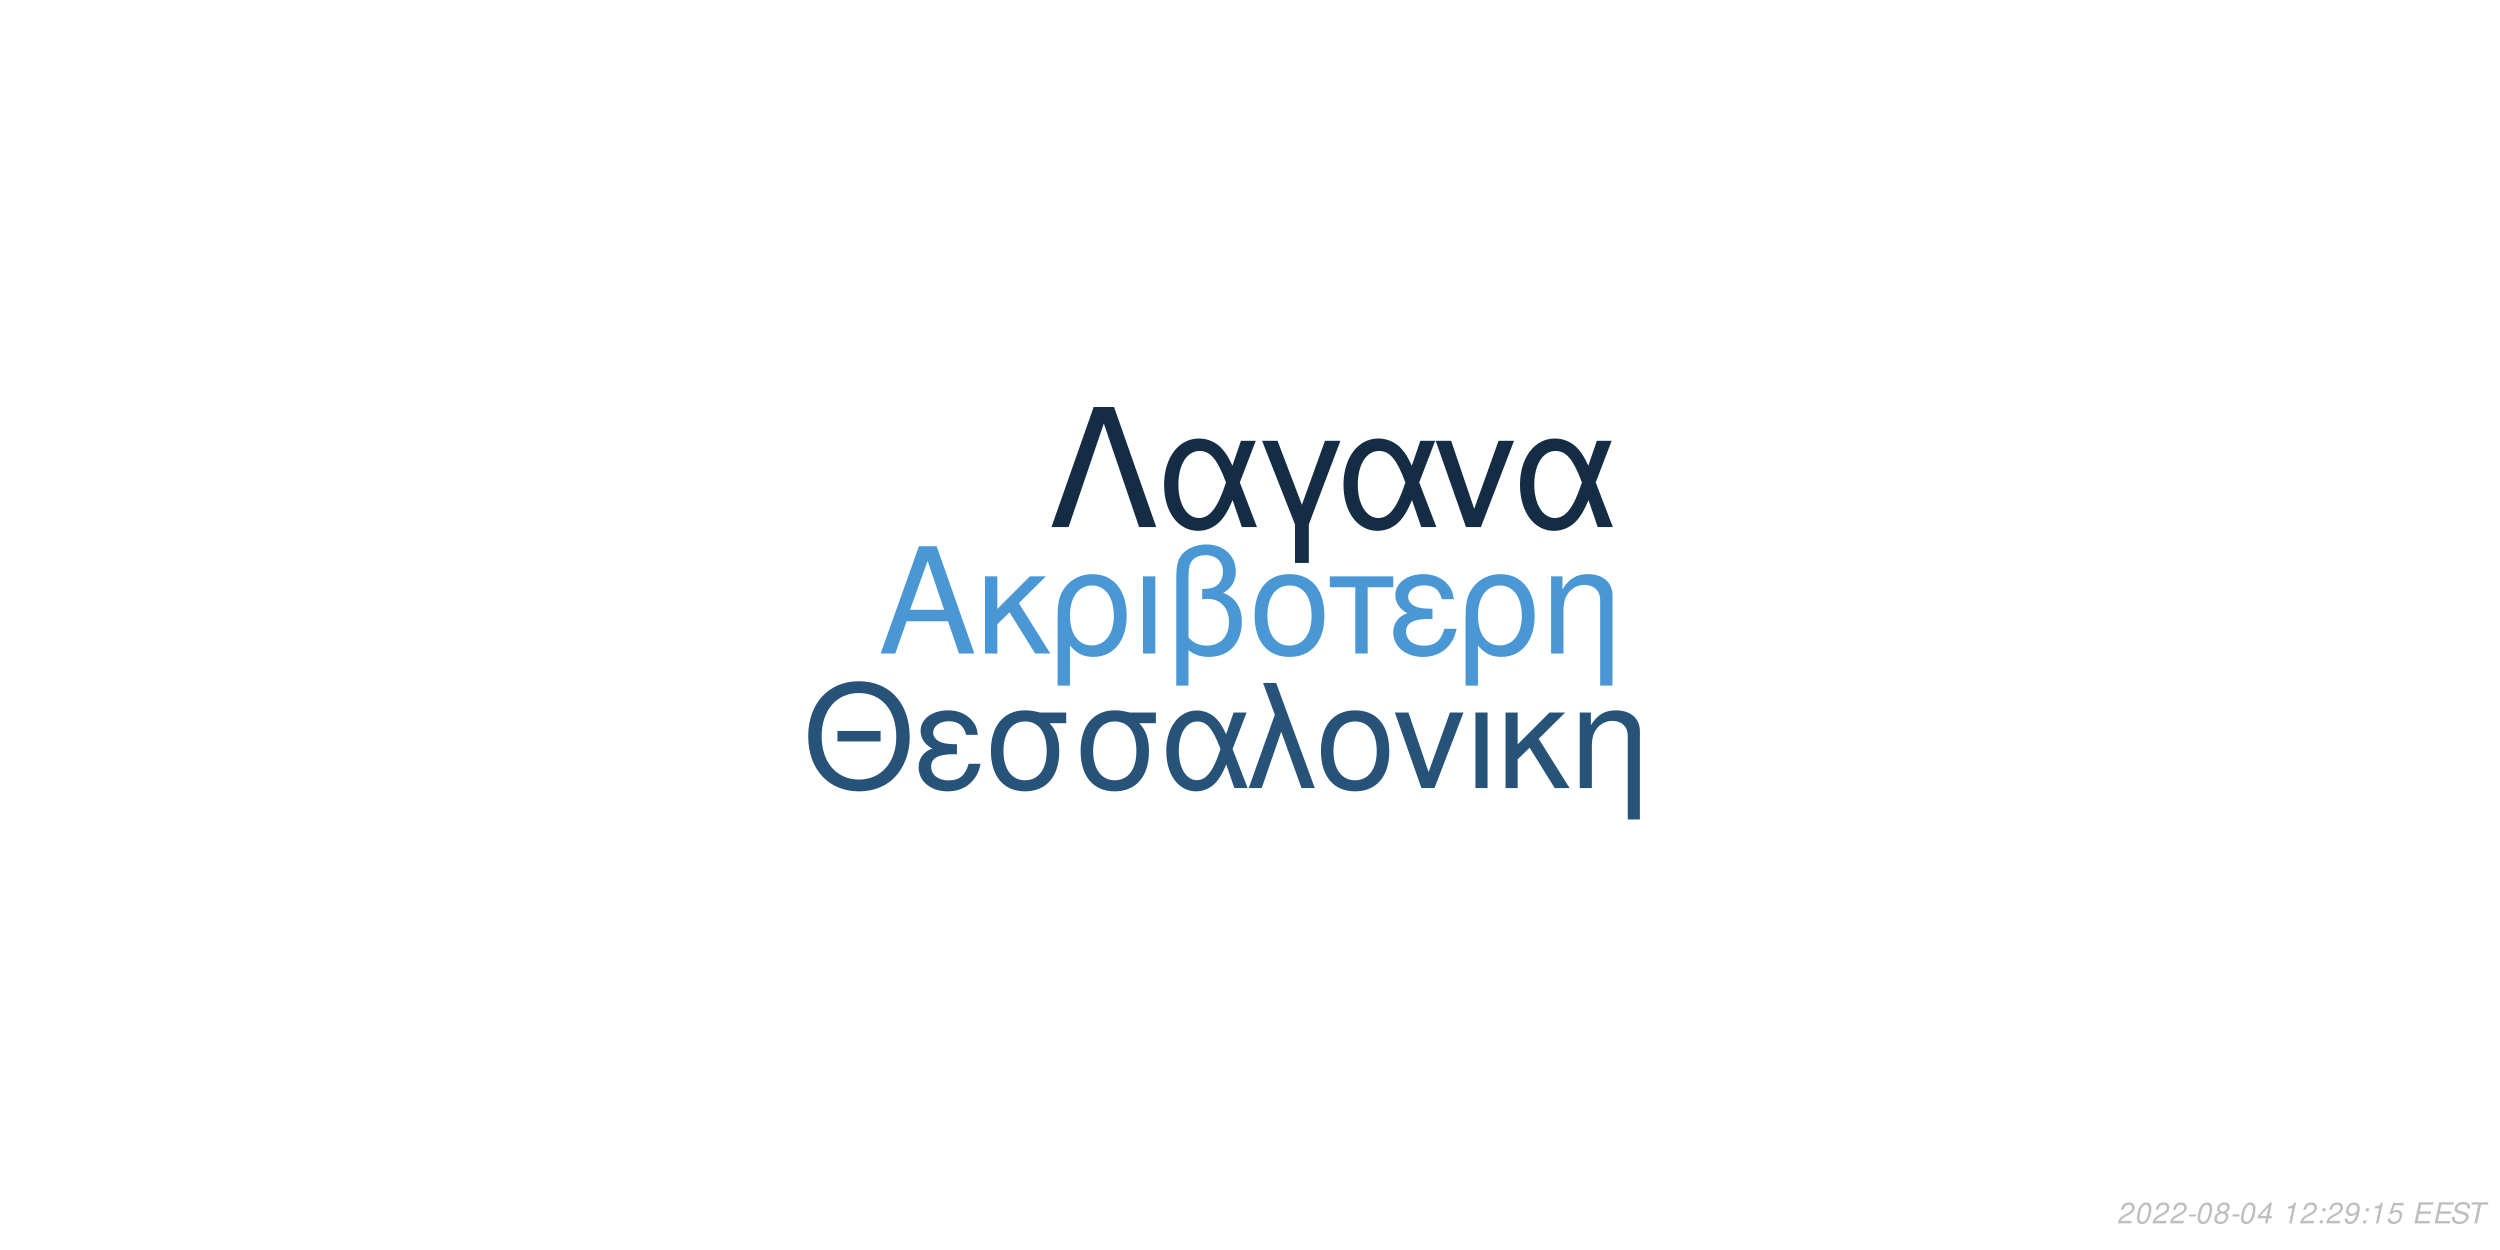
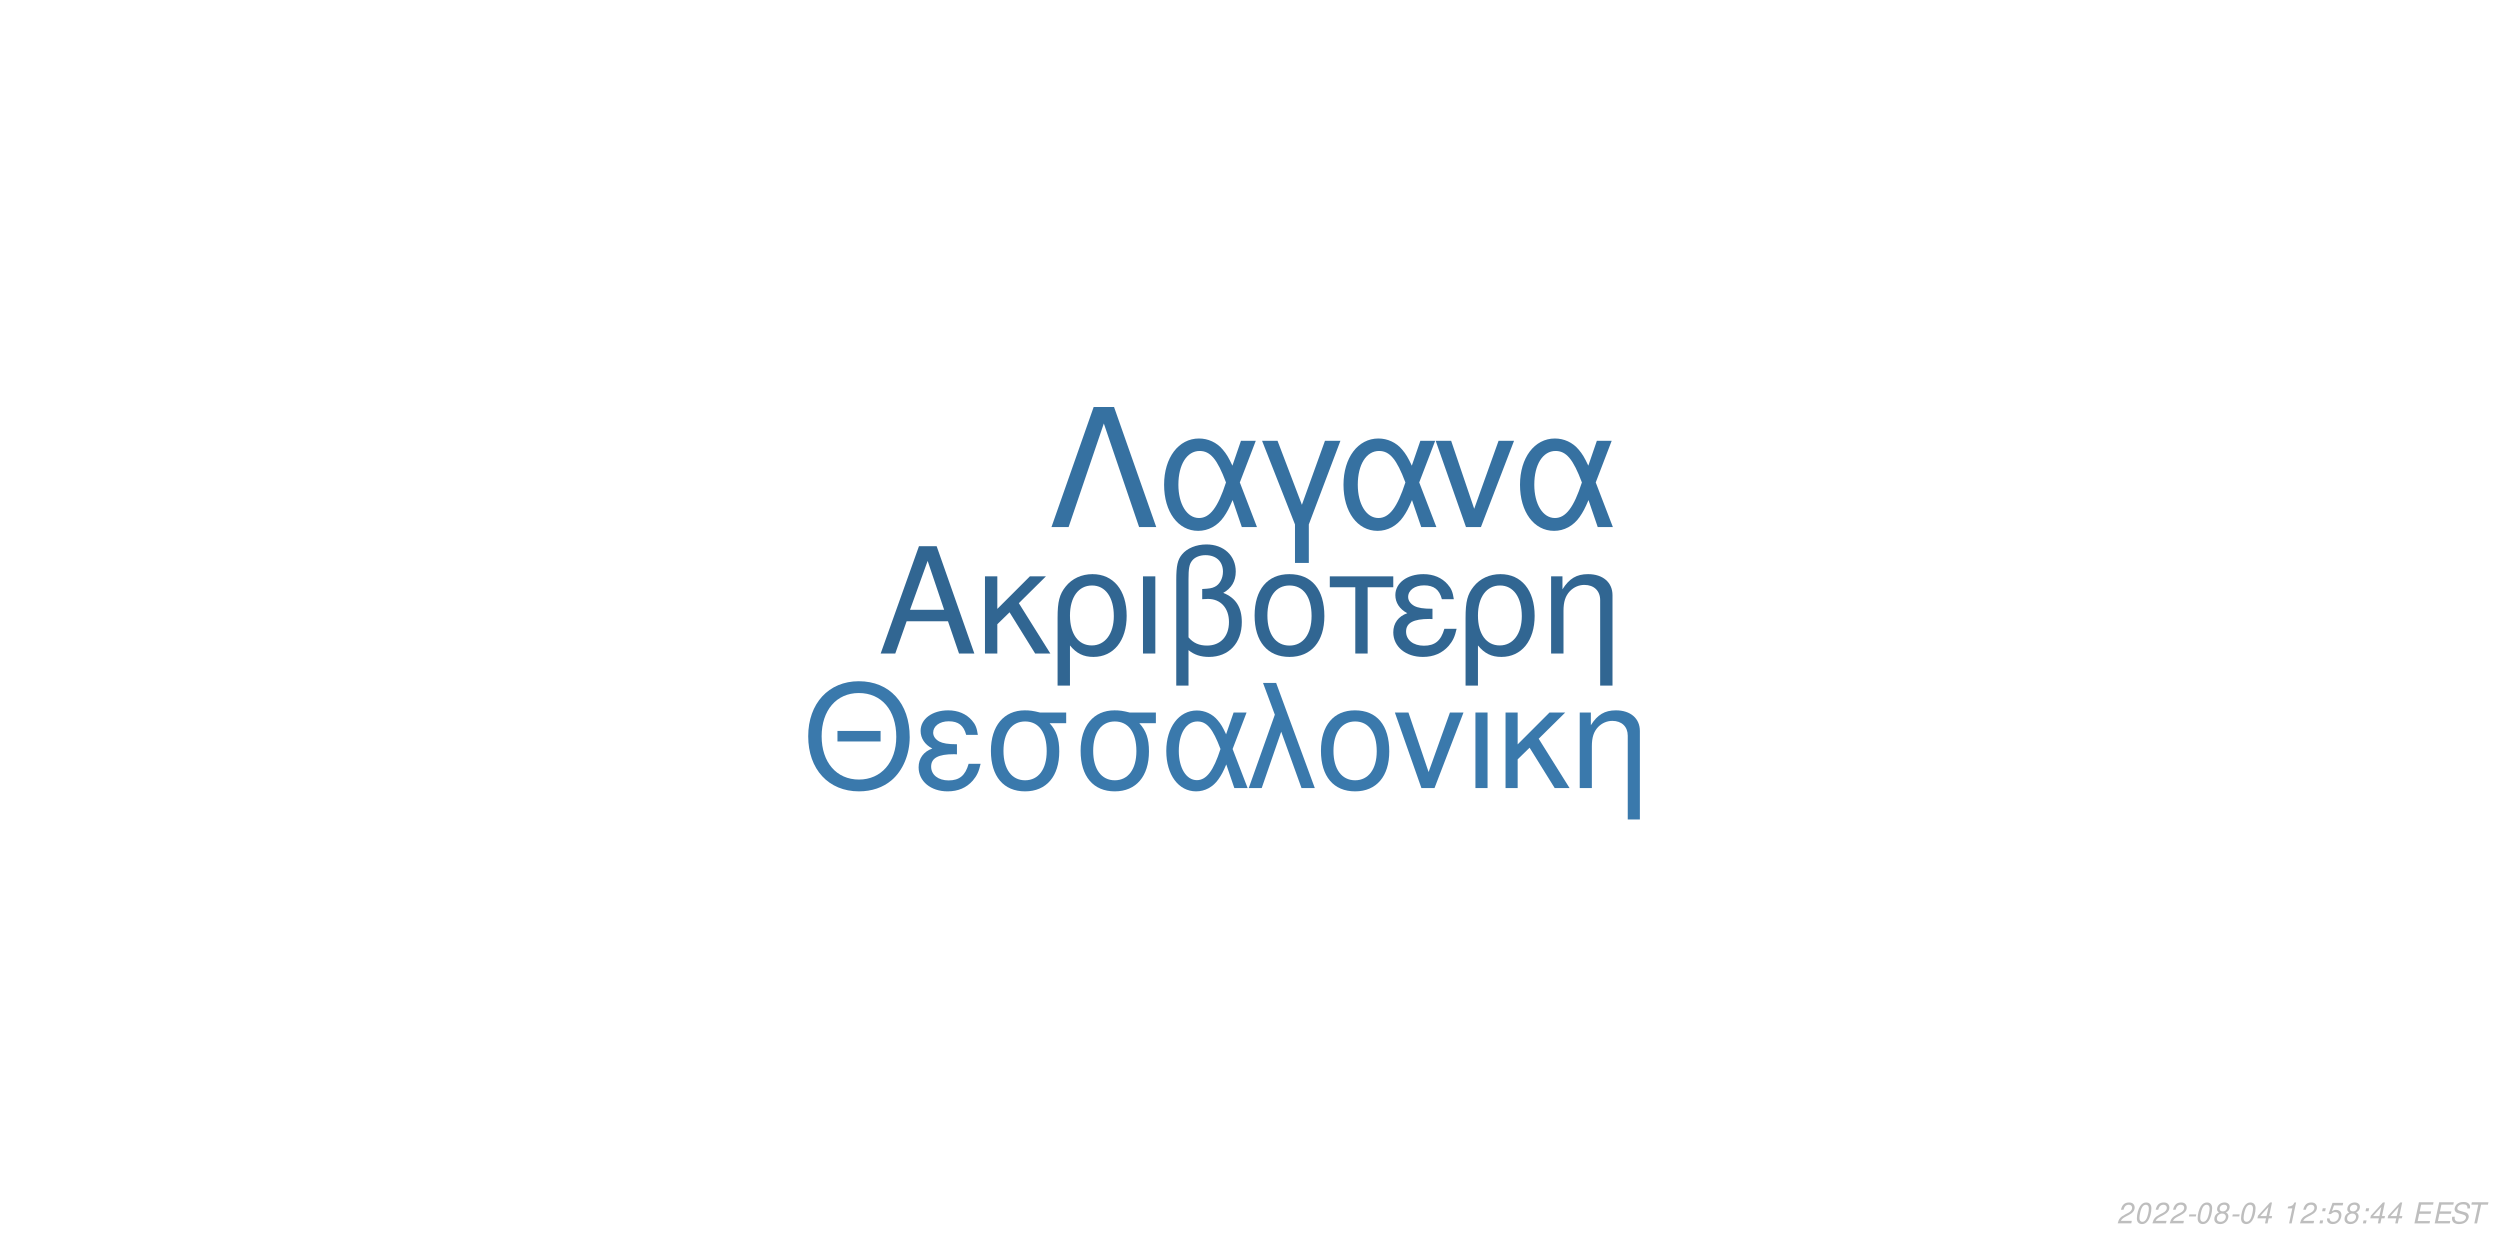
<svg xmlns="http://www.w3.org/2000/svg" xmlns:xlink="http://www.w3.org/1999/xlink" width="864pt" height="432pt" viewBox="0 0 864 432" version="1.1">
  <defs>
    <g>
      <symbol overflow="visible" id="glyph0-0">
        <path style="stroke:none;" d="" />
      </symbol>
      <symbol overflow="visible" id="glyph0-1">
        <path style="stroke:none;" d="M 24.125 -11.141 L 27.938 0 L 33.234 0 L 20.203 -37.094 L 14.094 -37.094 L 0.859 0 L 5.906 0 L 9.828 -11.141 Z M 22.797 -15.109 L 11 -15.109 L 17.094 -32.016 Z M 22.797 -15.109 " />
      </symbol>
      <symbol overflow="visible" id="glyph0-2">
        <path style="stroke:none;" d="M 7.172 -15.422 L 7.172 -26.672 L 2.906 -26.672 L 2.906 0 L 7.172 0 L 7.172 -10.125 L 11.406 -14.25 L 20.25 0 L 25.5 0 L 14.609 -17.406 L 23.969 -26.672 L 18.422 -26.672 Z M 7.172 -15.422 " />
      </symbol>
      <symbol overflow="visible" id="glyph0-3">
        <path style="stroke:none;" d="M 3 11.094 L 7.281 11.094 L 7.281 -2.797 C 9.516 -0.047 11.953 1.172 15.375 1.172 C 22.344 1.172 26.875 -4.422 26.875 -13.031 C 26.875 -21.891 22.297 -27.438 15.062 -27.438 C 11.297 -27.438 7.984 -25.906 5.797 -23.156 C 3.672 -20.516 3 -17.969 3 -12.359 Z M 14.906 -23.516 C 19.547 -23.516 22.438 -19.438 22.438 -12.922 C 22.438 -6.812 19.391 -2.797 14.812 -2.797 C 10.172 -2.797 7.281 -6.766 7.281 -13.125 C 7.281 -19.484 10.234 -23.516 14.906 -23.516 Z M 14.906 -23.516 " />
      </symbol>
      <symbol overflow="visible" id="glyph0-4">
        <path style="stroke:none;" d="M 3.516 0 L 7.781 0 L 7.781 -26.672 L 3.516 -26.672 Z M 3.516 0 " />
      </symbol>
      <symbol overflow="visible" id="glyph0-5">
        <path style="stroke:none;" d="M 4.016 11.094 L 8.25 11.094 L 8.25 -1.172 C 10.172 0.406 12.422 1.172 15.312 1.172 C 22.188 1.172 26.672 -3.609 26.672 -10.891 C 26.672 -15.984 24.578 -19.234 20.25 -20.969 C 23.109 -22.547 24.578 -25.031 24.578 -28.344 C 24.578 -33.844 20.406 -37.703 14.453 -37.703 C 10.938 -37.703 7.734 -36.391 6 -34.25 C 4.484 -32.422 4.016 -30.328 4.016 -25.391 Z M 8.25 -25.656 C 8.25 -29.359 8.5 -30.844 9.469 -32.062 C 10.375 -33.281 12.156 -34 14.094 -34 C 17.812 -34 20.156 -31.812 20.156 -28.297 C 20.156 -25.953 18.984 -23.812 17.297 -23.047 C 16.281 -22.547 15.469 -22.438 12.984 -22.297 L 12.984 -18.781 C 13.734 -18.828 14.344 -18.875 14.969 -18.875 C 19.344 -18.875 22.234 -15.719 22.234 -10.891 C 22.234 -5.906 19.281 -2.75 14.656 -2.75 C 11.953 -2.75 9.922 -3.609 8.25 -5.594 Z M 8.25 -25.656 " />
      </symbol>
      <symbol overflow="visible" id="glyph0-6">
        <path style="stroke:none;" d="M 14.094 -27.438 C 6.562 -27.438 2.094 -22.094 2.094 -13.125 C 2.094 -4.125 6.562 1.172 14.141 1.172 C 21.672 1.172 26.203 -4.172 26.203 -12.922 C 26.203 -22.188 21.828 -27.438 14.094 -27.438 Z M 14.141 -23.516 C 18.938 -23.516 21.781 -19.594 21.781 -12.984 C 21.781 -6.672 18.828 -2.75 14.141 -2.75 C 9.422 -2.75 6.516 -6.672 6.516 -13.125 C 6.516 -19.594 9.422 -23.516 14.141 -23.516 Z M 14.141 -23.516 " />
      </symbol>
      <symbol overflow="visible" id="glyph0-7">
        <path style="stroke:none;" d="M 7.891 0 L 12.156 0 L 12.156 -22.906 L 21.016 -22.906 L 21.016 -26.672 L -0.922 -26.672 L -0.922 -22.906 L 7.891 -22.906 Z M 7.891 0 " />
      </symbol>
      <symbol overflow="visible" id="glyph0-8">
        <path style="stroke:none;" d="M 14.562 -15.469 C 11.344 -15.469 9.562 -15.781 8.297 -16.438 C 6.922 -17.203 6.156 -18.328 6.156 -19.547 C 6.156 -21.891 8.453 -23.562 11.656 -23.562 C 15.062 -23.562 16.953 -22.094 17.812 -18.781 L 21.938 -18.781 C 21.578 -21.266 21.062 -22.5 19.797 -23.922 C 17.812 -26.203 14.906 -27.438 11.453 -27.438 C 5.797 -27.438 1.734 -24.375 1.734 -20.203 C 1.734 -17.609 3.156 -15.375 5.859 -13.938 C 2.797 -12.875 1.016 -10.484 1.016 -7.328 C 1.016 -2.391 5.297 1.172 11.25 1.172 C 14.969 1.172 17.906 -0.109 20.156 -2.641 C 21.578 -4.328 22.297 -5.797 22.906 -8.547 L 18.672 -8.547 C 17.5 -4.422 15.422 -2.703 11.609 -2.703 C 7.938 -2.703 5.438 -4.688 5.438 -7.578 C 5.438 -10.578 7.938 -11.953 13.484 -11.953 C 13.641 -11.953 14.094 -11.953 14.562 -11.906 Z M 14.562 -15.469 " />
      </symbol>
      <symbol overflow="visible" id="glyph0-9">
        <path style="stroke:none;" d="M 3.562 -26.672 L 3.562 0 L 7.844 0 L 7.844 -14.703 C 7.844 -17.906 8.5 -19.891 10.031 -21.531 C 11.406 -22.953 13.188 -23.719 15.062 -23.719 C 18.375 -23.719 20.516 -21.672 20.516 -18.469 L 20.516 11.094 L 24.781 11.094 L 24.781 -20.156 C 24.781 -24.578 21.469 -27.438 16.328 -27.438 C 12.359 -27.438 9.828 -25.906 7.484 -22.188 L 7.484 -26.672 Z M 3.562 -26.672 " />
      </symbol>
      <symbol overflow="visible" id="glyph1-0">
        <path style="stroke:none;" d="" />
      </symbol>
      <symbol overflow="visible" id="glyph1-1">
        <path style="stroke:none;" d="M 26.859 -19.734 L 11.953 -19.734 L 11.953 -16.094 L 26.859 -16.094 Z M 19.328 -36.922 C 8.922 -36.922 1.844 -29.25 1.844 -17.891 C 1.844 -6.484 8.875 1.141 19.391 1.141 C 23.812 1.141 27.703 -0.203 30.641 -2.688 C 34.578 -6.031 36.922 -11.656 36.922 -17.594 C 36.922 -29.297 30 -36.922 19.328 -36.922 Z M 19.328 -32.844 C 27.203 -32.844 32.281 -26.906 32.281 -17.688 C 32.281 -8.922 27.062 -2.938 19.391 -2.938 C 11.609 -2.938 6.484 -8.922 6.484 -17.891 C 6.484 -26.859 11.609 -32.844 19.328 -32.844 Z M 19.328 -32.844 " />
      </symbol>
      <symbol overflow="visible" id="glyph1-2">
        <path style="stroke:none;" d="M 14.25 -15.141 C 11.109 -15.141 9.375 -15.453 8.125 -16.094 C 6.781 -16.844 6.031 -17.938 6.031 -19.141 C 6.031 -21.422 8.266 -23.078 11.406 -23.078 C 14.75 -23.078 16.594 -21.625 17.438 -18.391 L 21.469 -18.391 C 21.125 -20.828 20.625 -22.031 19.391 -23.422 C 17.438 -25.656 14.594 -26.859 11.219 -26.859 C 5.688 -26.859 1.688 -23.875 1.688 -19.781 C 1.688 -17.234 3.094 -15.047 5.734 -13.656 C 2.734 -12.609 1 -10.266 1 -7.172 C 1 -2.344 5.188 1.141 11.016 1.141 C 14.656 1.141 17.547 -0.094 19.734 -2.594 C 21.125 -4.234 21.828 -5.688 22.422 -8.375 L 18.281 -8.375 C 17.141 -4.328 15.094 -2.641 11.359 -2.641 C 7.766 -2.641 5.328 -4.578 5.328 -7.422 C 5.328 -10.359 7.766 -11.703 13.203 -11.703 C 13.359 -11.703 13.797 -11.703 14.25 -11.656 Z M 14.25 -15.141 " />
      </symbol>
      <symbol overflow="visible" id="glyph1-3">
        <path style="stroke:none;" d="M 29 -26.109 L 19.938 -26.109 C 17.594 -26.703 16.438 -26.859 14.703 -26.859 C 7.469 -26.859 2.984 -21.469 2.984 -12.859 C 2.984 -4.031 7.375 1.141 14.797 1.141 C 22.172 1.141 26.609 -4.078 26.609 -12.656 C 26.609 -17.047 25.656 -19.828 23.266 -22.422 L 29 -22.422 Z M 14.797 -23.016 C 19.531 -23.016 22.266 -19.234 22.266 -12.75 C 22.266 -6.531 19.438 -2.688 14.797 -2.688 C 10.172 -2.688 7.328 -6.531 7.328 -12.859 C 7.328 -19.188 10.172 -23.016 14.797 -23.016 Z M 14.797 -23.016 " />
      </symbol>
      <symbol overflow="visible" id="glyph1-4">
        <path style="stroke:none;" d="M 29.344 -26.109 L 24.859 -26.109 L 22.266 -18.578 C 21.125 -21.031 20.484 -22.125 19.328 -23.469 C 17.547 -25.609 14.906 -26.812 12.156 -26.812 C 5.984 -26.812 1.594 -20.984 1.594 -12.812 C 1.594 -4.578 5.828 1.141 11.906 1.141 C 14.953 1.141 17.734 -0.344 19.625 -3.047 C 20.672 -4.531 21.281 -5.688 22.328 -8.172 L 25.109 0 L 29.703 0 L 24.516 -13.5 Z M 20.328 -13.5 C 17.891 -5.922 15.453 -2.734 12.156 -2.734 C 8.516 -2.734 5.922 -6.922 5.922 -12.812 C 5.922 -18.938 8.516 -23.016 12.359 -23.016 C 15.594 -23.016 17.688 -20.531 20.328 -13.5 Z M 20.328 -13.5 " />
      </symbol>
      <symbol overflow="visible" id="glyph1-5">
        <path style="stroke:none;" d="M 1.094 0 L 5.578 0 L 12.312 -19.484 L 19.328 0 L 23.922 0 L 10.562 -36.328 L 6.031 -36.328 L 10.109 -25.359 Z M 1.094 0 " />
      </symbol>
      <symbol overflow="visible" id="glyph1-6">
        <path style="stroke:none;" d="M 13.797 -26.859 C 6.422 -26.859 2.047 -21.625 2.047 -12.859 C 2.047 -4.031 6.422 1.141 13.859 1.141 C 21.234 1.141 25.656 -4.078 25.656 -12.656 C 25.656 -21.719 21.375 -26.859 13.797 -26.859 Z M 13.859 -23.016 C 18.531 -23.016 21.328 -19.188 21.328 -12.703 C 21.328 -6.531 18.438 -2.688 13.859 -2.688 C 9.219 -2.688 6.375 -6.531 6.375 -12.859 C 6.375 -19.188 9.219 -23.016 13.859 -23.016 Z M 13.859 -23.016 " />
      </symbol>
      <symbol overflow="visible" id="glyph1-7">
        <path style="stroke:none;" d="M 14.297 0 L 24.312 -26.109 L 19.625 -26.109 L 12.25 -5.531 L 5.281 -26.109 L 0.594 -26.109 L 9.766 0 Z M 14.297 0 " />
      </symbol>
      <symbol overflow="visible" id="glyph1-8">
        <path style="stroke:none;" d="M 3.438 0 L 7.625 0 L 7.625 -26.109 L 3.438 -26.109 Z M 3.438 0 " />
      </symbol>
      <symbol overflow="visible" id="glyph1-9">
        <path style="stroke:none;" d="M 7.031 -15.094 L 7.031 -26.109 L 2.844 -26.109 L 2.844 0 L 7.031 0 L 7.031 -9.922 L 11.156 -13.953 L 19.828 0 L 24.969 0 L 14.297 -17.047 L 23.469 -26.109 L 18.031 -26.109 Z M 7.031 -15.094 " />
      </symbol>
      <symbol overflow="visible" id="glyph1-10">
        <path style="stroke:none;" d="M 3.484 -26.109 L 3.484 0 L 7.672 0 L 7.672 -14.406 C 7.672 -17.547 8.328 -19.484 9.812 -21.078 C 11.156 -22.469 12.906 -23.219 14.75 -23.219 C 17.984 -23.219 20.078 -21.234 20.078 -18.094 L 20.078 10.859 L 24.266 10.859 L 24.266 -19.734 C 24.266 -24.062 21.031 -26.859 16 -26.859 C 12.109 -26.859 9.609 -25.359 7.328 -21.719 L 7.328 -26.109 Z M 3.484 -26.109 " />
      </symbol>
      <symbol overflow="visible" id="glyph2-0">
        <path style="stroke:none;" d="" />
      </symbol>
      <symbol overflow="visible" id="glyph2-1">
        <path style="stroke:none;" d="M 22.531 -41.484 L 15.484 -41.484 L 0.906 0 L 6.828 0 L 19 -35.797 L 31.188 0 L 37.109 0 Z M 22.531 -41.484 " />
      </symbol>
      <symbol overflow="visible" id="glyph2-2">
        <path style="stroke:none;" d="M 33.516 -29.812 L 28.391 -29.812 L 25.438 -21.219 C 24.125 -24.016 23.391 -25.266 22.078 -26.797 C 20.031 -29.25 17.016 -30.609 13.891 -30.609 C 6.828 -30.609 1.828 -23.953 1.828 -14.625 C 1.828 -5.234 6.656 1.312 13.594 1.312 C 17.078 1.312 20.266 -0.391 22.422 -3.469 C 23.609 -5.172 24.297 -6.484 25.5 -9.328 L 28.688 0 L 33.922 0 L 28 -15.422 Z M 23.219 -15.422 C 20.422 -6.766 17.641 -3.125 13.891 -3.125 C 9.734 -3.125 6.766 -7.906 6.766 -14.625 C 6.766 -21.625 9.734 -26.297 14.109 -26.297 C 17.812 -26.297 20.203 -23.453 23.219 -15.422 Z M 23.219 -15.422 " />
      </symbol>
      <symbol overflow="visible" id="glyph2-3">
        <path style="stroke:none;" d="M 12.062 12.406 L 16.844 12.406 L 16.844 -0.906 L 27.766 -29.812 L 22.422 -29.812 L 14.453 -7.688 L 6.031 -29.812 L 0.688 -29.812 L 12.062 -0.906 Z M 12.062 12.406 " />
      </symbol>
      <symbol overflow="visible" id="glyph2-4">
        <path style="stroke:none;" d="M 16.328 0 L 27.766 -29.812 L 22.422 -29.812 L 14 -6.312 L 6.031 -29.812 L 0.688 -29.812 L 11.156 0 Z M 16.328 0 " />
      </symbol>
      <symbol overflow="visible" id="glyph3-0">
        <path style="stroke:none;" d="" />
      </symbol>
      <symbol overflow="visible" id="glyph3-1">
        <path style="stroke:none;" d="M 5.234 -0.875 L 1.469 -0.875 C 1.641 -1.375 2.203 -1.891 3.109 -2.344 L 4.234 -2.938 C 5.562 -3.625 6.219 -4.469 6.219 -5.484 C 6.219 -5.938 6.062 -6.359 5.797 -6.656 C 5.469 -7.047 4.984 -7.234 4.312 -7.234 C 2.766 -7.234 1.891 -6.453 1.484 -4.734 L 2.375 -4.734 C 2.484 -5.188 2.609 -5.484 2.797 -5.75 C 3.094 -6.203 3.609 -6.453 4.188 -6.453 C 4.891 -6.453 5.344 -6.031 5.344 -5.375 C 5.344 -4.703 4.859 -4.094 4.016 -3.656 L 2.984 -3.125 C 1.234 -2.188 0.797 -1.656 0.344 -0.016 L 5.047 -0.016 Z M 5.234 -0.875 " />
      </symbol>
      <symbol overflow="visible" id="glyph3-2">
        <path style="stroke:none;" d="M 4.203 -7.234 C 3.375 -7.234 2.688 -6.812 2.125 -5.984 C 1.484 -5.047 0.984 -3.188 0.984 -1.734 C 0.984 -1.109 1.172 -0.562 1.484 -0.266 C 1.797 0.047 2.281 0.234 2.766 0.234 C 3.625 0.234 4.281 -0.156 4.859 -1.016 C 5.516 -1.953 6 -3.797 6 -5.266 C 6 -6.5 5.328 -7.234 4.203 -7.234 Z M 4.094 -6.453 C 4.734 -6.453 5.125 -5.984 5.125 -5.156 C 5.125 -4.203 4.781 -2.625 4.406 -1.812 C 3.984 -0.938 3.516 -0.547 2.875 -0.547 C 2.25 -0.547 1.875 -1.031 1.875 -1.828 C 1.875 -2.797 2.203 -4.344 2.594 -5.203 C 2.984 -6.047 3.453 -6.453 4.094 -6.453 Z M 4.094 -6.453 " />
      </symbol>
      <symbol overflow="visible" id="glyph3-3">
        <path style="stroke:none;" d="M 3.516 -3.125 L 1.125 -3.125 L 0.969 -2.406 L 3.359 -2.406 Z M 3.516 -3.125 " />
      </symbol>
      <symbol overflow="visible" id="glyph3-4">
        <path style="stroke:none;" d="M 4.766 -3.797 C 5.078 -3.969 5.234 -4.078 5.438 -4.234 C 5.812 -4.594 6.062 -5.172 6.062 -5.734 C 6.062 -6.625 5.344 -7.234 4.266 -7.234 C 2.812 -7.234 1.703 -6.219 1.703 -4.875 C 1.703 -4.406 1.875 -4.125 2.359 -3.812 C 1.297 -3.312 0.75 -2.516 0.75 -1.469 C 0.75 -0.438 1.547 0.234 2.812 0.234 C 3.656 0.234 4.359 -0.094 4.938 -0.734 C 5.359 -1.234 5.609 -1.859 5.609 -2.438 C 5.609 -3.047 5.312 -3.516 4.766 -3.797 Z M 4.109 -6.453 C 4.797 -6.453 5.188 -6.125 5.188 -5.578 C 5.188 -5.266 5.062 -4.922 4.859 -4.672 C 4.562 -4.312 4.188 -4.156 3.656 -4.156 C 2.984 -4.156 2.594 -4.453 2.594 -4.984 C 2.594 -5.859 3.203 -6.453 4.109 -6.453 Z M 3.453 -3.406 C 4.234 -3.406 4.734 -2.984 4.734 -2.312 C 4.734 -1.312 3.922 -0.547 2.875 -0.547 C 2.125 -0.547 1.625 -0.969 1.625 -1.625 C 1.625 -2.609 2.438 -3.406 3.453 -3.406 Z M 3.453 -3.406 " />
      </symbol>
      <symbol overflow="visible" id="glyph3-5">
        <path style="stroke:none;" d="M 3.625 -1.75 L 3.266 0 L 4.141 0 L 4.516 -1.75 L 5.562 -1.75 L 5.734 -2.531 L 4.688 -2.531 L 5.688 -7.234 L 5.016 -7.234 L 0.844 -2.672 L 0.641 -1.75 Z M 3.797 -2.531 L 1.594 -2.531 L 4.469 -5.703 Z M 3.797 -2.531 " />
      </symbol>
      <symbol overflow="visible" id="glyph3-6">
        <path style="stroke:none;" d="" />
      </symbol>
      <symbol overflow="visible" id="glyph3-7">
        <path style="stroke:none;" d="M 3.703 -5.188 L 2.594 0 L 3.469 0 L 5.016 -7.234 L 4.438 -7.234 C 3.906 -6.156 3.688 -6.016 2.234 -5.812 L 2.109 -5.188 Z M 3.703 -5.188 " />
      </symbol>
      <symbol overflow="visible" id="glyph3-8">
        <path style="stroke:none;" d="M 2.359 -1.031 L 1.312 -1.031 L 1.094 0 L 2.141 0 Z M 3.266 -5.234 L 2.219 -5.234 L 2 -4.203 L 3.047 -4.203 Z M 3.266 -5.234 " />
      </symbol>
      <symbol overflow="visible" id="glyph3-9">
-         <path style="stroke:none;" d="M 0.844 -1.656 C 0.844 -1.547 0.844 -1.438 0.844 -1.375 C 0.844 -0.406 1.531 0.234 2.578 0.234 C 3.203 0.234 3.766 0.016 4.297 -0.438 C 4.938 -1 5.312 -1.656 5.594 -2.719 C 5.844 -3.672 6.016 -4.766 6.016 -5.375 C 6.016 -5.844 5.844 -6.328 5.547 -6.656 C 5.203 -7.031 4.703 -7.234 4.062 -7.234 C 2.516 -7.234 1.297 -5.938 1.297 -4.266 C 1.297 -3.203 1.984 -2.547 3.047 -2.547 C 3.484 -2.547 3.953 -2.672 4.281 -2.891 C 4.406 -2.984 4.547 -3.078 4.828 -3.344 C 4.438 -1.484 3.703 -0.547 2.703 -0.547 C 2.109 -0.547 1.719 -0.938 1.719 -1.547 L 1.719 -1.656 Z M 3.953 -6.453 C 4.625 -6.453 5.141 -5.953 5.141 -5.281 C 5.141 -4.188 4.312 -3.312 3.297 -3.312 C 2.594 -3.312 2.172 -3.734 2.172 -4.453 C 2.172 -5.562 2.984 -6.453 3.953 -6.453 Z M 3.953 -6.453 " />
+         <path style="stroke:none;" d="M 6.297 -7.094 L 2.594 -7.094 L 1.234 -3.234 L 2.047 -3.234 C 2.656 -3.766 2.938 -3.906 3.531 -3.906 C 4.328 -3.906 4.797 -3.453 4.797 -2.688 C 4.797 -1.438 3.969 -0.547 2.828 -0.547 C 2.031 -0.547 1.609 -0.938 1.578 -1.734 L 0.703 -1.734 L 0.703 -1.516 C 0.703 -0.938 0.844 -0.547 1.188 -0.266 C 1.562 0.062 2.078 0.234 2.703 0.234 C 3.656 0.234 4.391 -0.156 4.984 -0.922 C 5.422 -1.5 5.672 -2.234 5.672 -2.953 C 5.672 -4 4.938 -4.672 3.812 -4.672 C 3.328 -4.672 2.906 -4.547 2.406 -4.234 L 3.109 -6.219 L 6.109 -6.219 Z M 6.297 -7.094 " />
      </symbol>
      <symbol overflow="visible" id="glyph3-10">
-         <path style="stroke:none;" d="M 6.297 -7.094 L 2.594 -7.094 L 1.234 -3.234 L 2.047 -3.234 C 2.656 -3.766 2.938 -3.906 3.531 -3.906 C 4.328 -3.906 4.797 -3.453 4.797 -2.688 C 4.797 -1.438 3.969 -0.547 2.828 -0.547 C 2.031 -0.547 1.609 -0.938 1.578 -1.734 L 0.703 -1.734 L 0.703 -1.516 C 0.703 -0.938 0.844 -0.547 1.188 -0.266 C 1.562 0.062 2.078 0.234 2.703 0.234 C 3.656 0.234 4.391 -0.156 4.984 -0.922 C 5.422 -1.5 5.672 -2.234 5.672 -2.953 C 5.672 -4 4.938 -4.672 3.812 -4.672 C 3.328 -4.672 2.906 -4.547 2.406 -4.234 L 3.109 -6.219 L 6.109 -6.219 Z M 6.297 -7.094 " />
+         <path style="stroke:none;" d="M 2.547 -3.312 L 6.5 -3.312 L 6.688 -4.141 L 2.719 -4.141 L 3.219 -6.469 L 7.344 -6.469 L 7.516 -7.297 L 2.453 -7.297 L 0.906 0 L 6.125 0 L 6.297 -0.812 L 2.016 -0.812 Z M 2.547 -3.312 " />
      </symbol>
      <symbol overflow="visible" id="glyph3-11">
-         <path style="stroke:none;" d="M 2.547 -3.312 L 6.5 -3.312 L 6.688 -4.141 L 2.719 -4.141 L 3.219 -6.469 L 7.344 -6.469 L 7.516 -7.297 L 2.453 -7.297 L 0.906 0 L 6.125 0 L 6.297 -0.812 L 2.016 -0.812 Z M 2.547 -3.312 " />
+         <path style="stroke:none;" d="M 7.062 -5.156 C 7.125 -5.438 7.141 -5.562 7.141 -5.703 C 7.141 -6.156 6.938 -6.594 6.594 -6.891 C 6.188 -7.25 5.656 -7.406 4.875 -7.406 C 3.844 -7.406 3.047 -7.125 2.5 -6.562 C 2.094 -6.141 1.781 -5.438 1.781 -4.922 C 1.781 -4.297 2.219 -3.766 2.891 -3.562 L 4.594 -3.094 C 5.406 -2.859 5.734 -2.578 5.734 -2.094 C 5.734 -1.781 5.547 -1.406 5.266 -1.141 C 4.844 -0.766 4.266 -0.578 3.453 -0.578 C 2.328 -0.578 1.812 -0.984 1.812 -1.906 C 1.812 -2.047 1.812 -2.125 1.844 -2.312 L 0.984 -2.312 C 0.906 -2.062 0.891 -1.906 0.891 -1.688 C 0.891 -0.484 1.797 0.234 3.297 0.234 C 4.359 0.234 5.234 -0.062 5.812 -0.609 C 6.344 -1.078 6.688 -1.797 6.688 -2.375 C 6.688 -2.641 6.609 -2.906 6.453 -3.156 C 6.234 -3.5 5.938 -3.703 5.469 -3.828 L 3.75 -4.312 C 2.984 -4.547 2.734 -4.734 2.734 -5.188 C 2.734 -5.547 2.875 -5.844 3.188 -6.109 C 3.547 -6.438 4.031 -6.594 4.703 -6.594 C 5.266 -6.594 5.688 -6.484 5.906 -6.297 C 6.094 -6.125 6.219 -5.797 6.219 -5.516 C 6.219 -5.422 6.203 -5.344 6.188 -5.156 Z M 7.062 -5.156 " />
      </symbol>
      <symbol overflow="visible" id="glyph3-12">
-         <path style="stroke:none;" d="M 7.062 -5.156 C 7.125 -5.438 7.141 -5.562 7.141 -5.703 C 7.141 -6.156 6.938 -6.594 6.594 -6.891 C 6.188 -7.25 5.656 -7.406 4.875 -7.406 C 3.844 -7.406 3.047 -7.125 2.5 -6.562 C 2.094 -6.141 1.781 -5.438 1.781 -4.922 C 1.781 -4.297 2.219 -3.766 2.891 -3.562 L 4.594 -3.094 C 5.406 -2.859 5.734 -2.578 5.734 -2.094 C 5.734 -1.781 5.547 -1.406 5.266 -1.141 C 4.844 -0.766 4.266 -0.578 3.453 -0.578 C 2.328 -0.578 1.812 -0.984 1.812 -1.906 C 1.812 -2.047 1.812 -2.125 1.844 -2.312 L 0.984 -2.312 C 0.906 -2.062 0.891 -1.906 0.891 -1.688 C 0.891 -0.484 1.797 0.234 3.297 0.234 C 4.359 0.234 5.234 -0.062 5.812 -0.609 C 6.344 -1.078 6.688 -1.797 6.688 -2.375 C 6.688 -2.641 6.609 -2.906 6.453 -3.156 C 6.234 -3.5 5.938 -3.703 5.469 -3.828 L 3.75 -4.312 C 2.984 -4.547 2.734 -4.734 2.734 -5.188 C 2.734 -5.547 2.875 -5.844 3.188 -6.109 C 3.547 -6.438 4.031 -6.594 4.703 -6.594 C 5.266 -6.594 5.688 -6.484 5.906 -6.297 C 6.094 -6.125 6.219 -5.797 6.219 -5.516 C 6.219 -5.422 6.203 -5.344 6.188 -5.156 Z M 7.062 -5.156 " />
-       </symbol>
-       <symbol overflow="visible" id="glyph3-13">
        <path style="stroke:none;" d="M 4.938 -6.469 L 7.312 -6.469 L 7.484 -7.297 L 1.75 -7.297 L 1.578 -6.469 L 3.984 -6.469 L 2.609 0 L 3.547 0 Z M 4.938 -6.469 " />
      </symbol>
    </g>
  </defs>
  <g id="surface1">
    <rect x="0" y="0" width="864" height="432" style="fill:rgb(100%,100%,100%);fill-opacity:1;stroke:none;" />
-     <g style="fill:rgb(28.627%,59.216%,83.137%);fill-opacity:1;">
+     <g style="fill:rgb(19.216%,40%,57.255%);fill-opacity:1;">
      <use xlink:href="#glyph0-1" x="303.5" y="225.861" />
      <use xlink:href="#glyph0-2" x="337.5" y="225.861" />
      <use xlink:href="#glyph0-3" x="362.5" y="225.861" />
      <use xlink:href="#glyph0-4" x="391.5" y="225.861" />
      <use xlink:href="#glyph0-5" x="402.5" y="225.861" />
      <use xlink:href="#glyph0-6" x="431.5" y="225.861" />
      <use xlink:href="#glyph0-7" x="460.5" y="225.861" />
      <use xlink:href="#glyph0-8" x="480.5" y="225.861" />
      <use xlink:href="#glyph0-3" x="503.5" y="225.861" />
      <use xlink:href="#glyph0-9" x="532.5" y="225.861" />
    </g>
-     <g style="fill:rgb(15.294%,32.549%,47.451%);fill-opacity:1;">
+     <g style="fill:rgb(22.745%,47.451%,67.451%);fill-opacity:1;">
      <use xlink:href="#glyph1-1" x="277.473" y="272.354" />
      <use xlink:href="#glyph1-2" x="316.473" y="272.354" />
      <use xlink:href="#glyph1-3" x="339.473" y="272.354" />
      <use xlink:href="#glyph1-3" x="370.473" y="272.354" />
      <use xlink:href="#glyph1-4" x="401.473" y="272.354" />
      <use xlink:href="#glyph1-5" x="430.473" y="272.354" />
      <use xlink:href="#glyph1-6" x="454.473" y="272.354" />
      <use xlink:href="#glyph1-7" x="481.473" y="272.354" />
      <use xlink:href="#glyph1-8" x="506.473" y="272.354" />
      <use xlink:href="#glyph1-9" x="517.473" y="272.354" />
      <use xlink:href="#glyph1-10" x="542.473" y="272.354" />
    </g>
-     <g style="fill:rgb(7.843%,17.647%,27.059%);fill-opacity:1;">
+     <g style="fill:rgb(21.176%,44.314%,63.137%);fill-opacity:1;">
      <use xlink:href="#glyph2-1" x="362.484" y="182.152" />
      <use xlink:href="#glyph2-2" x="400.484" y="182.152" />
      <use xlink:href="#glyph2-3" x="435.484" y="182.152" />
      <use xlink:href="#glyph2-2" x="462.484" y="182.152" />
      <use xlink:href="#glyph2-4" x="495.484" y="182.152" />
      <use xlink:href="#glyph2-2" x="523.484" y="182.152" />
    </g>
    <g style="fill:rgb(74.51%,74.51%,74.51%);fill-opacity:1;">
      <use xlink:href="#glyph3-1" x="731.52" y="422.81" />
      <use xlink:href="#glyph3-2" x="737.52" y="422.81" />
      <use xlink:href="#glyph3-1" x="743.52" y="422.81" />
      <use xlink:href="#glyph3-1" x="749.52" y="422.81" />
      <use xlink:href="#glyph3-3" x="755.52" y="422.81" />
      <use xlink:href="#glyph3-2" x="758.52" y="422.81" />
      <use xlink:href="#glyph3-4" x="764.52" y="422.81" />
      <use xlink:href="#glyph3-3" x="770.52" y="422.81" />
      <use xlink:href="#glyph3-2" x="773.52" y="422.81" />
      <use xlink:href="#glyph3-5" x="779.52" y="422.81" />
      <use xlink:href="#glyph3-6" x="785.52" y="422.81" />
      <use xlink:href="#glyph3-7" x="788.52" y="422.81" />
      <use xlink:href="#glyph3-1" x="794.52" y="422.81" />
      <use xlink:href="#glyph3-8" x="800.52" y="422.81" />
-       <use xlink:href="#glyph3-1" x="803.52" y="422.81" />
-       <use xlink:href="#glyph3-9" x="809.52" y="422.81" />
+       <use xlink:href="#glyph3-9" x="803.52" y="422.81" />
+       <use xlink:href="#glyph3-4" x="809.52" y="422.81" />
      <use xlink:href="#glyph3-8" x="815.52" y="422.81" />
-       <use xlink:href="#glyph3-7" x="818.52" y="422.81" />
-       <use xlink:href="#glyph3-10" x="824.52" y="422.81" />
+       <use xlink:href="#glyph3-5" x="818.52" y="422.81" />
+       <use xlink:href="#glyph3-5" x="824.52" y="422.81" />
      <use xlink:href="#glyph3-6" x="830.52" y="422.81" />
-       <use xlink:href="#glyph3-11" x="833.52" y="422.81" />
-       <use xlink:href="#glyph3-11" x="840.52" y="422.81" />
-       <use xlink:href="#glyph3-12" x="846.52" y="422.81" />
-       <use xlink:href="#glyph3-13" x="852.52" y="422.81" />
+       <use xlink:href="#glyph3-10" x="833.52" y="422.81" />
+       <use xlink:href="#glyph3-10" x="840.52" y="422.81" />
+       <use xlink:href="#glyph3-11" x="846.52" y="422.81" />
+       <use xlink:href="#glyph3-12" x="852.52" y="422.81" />
    </g>
  </g>
</svg>
